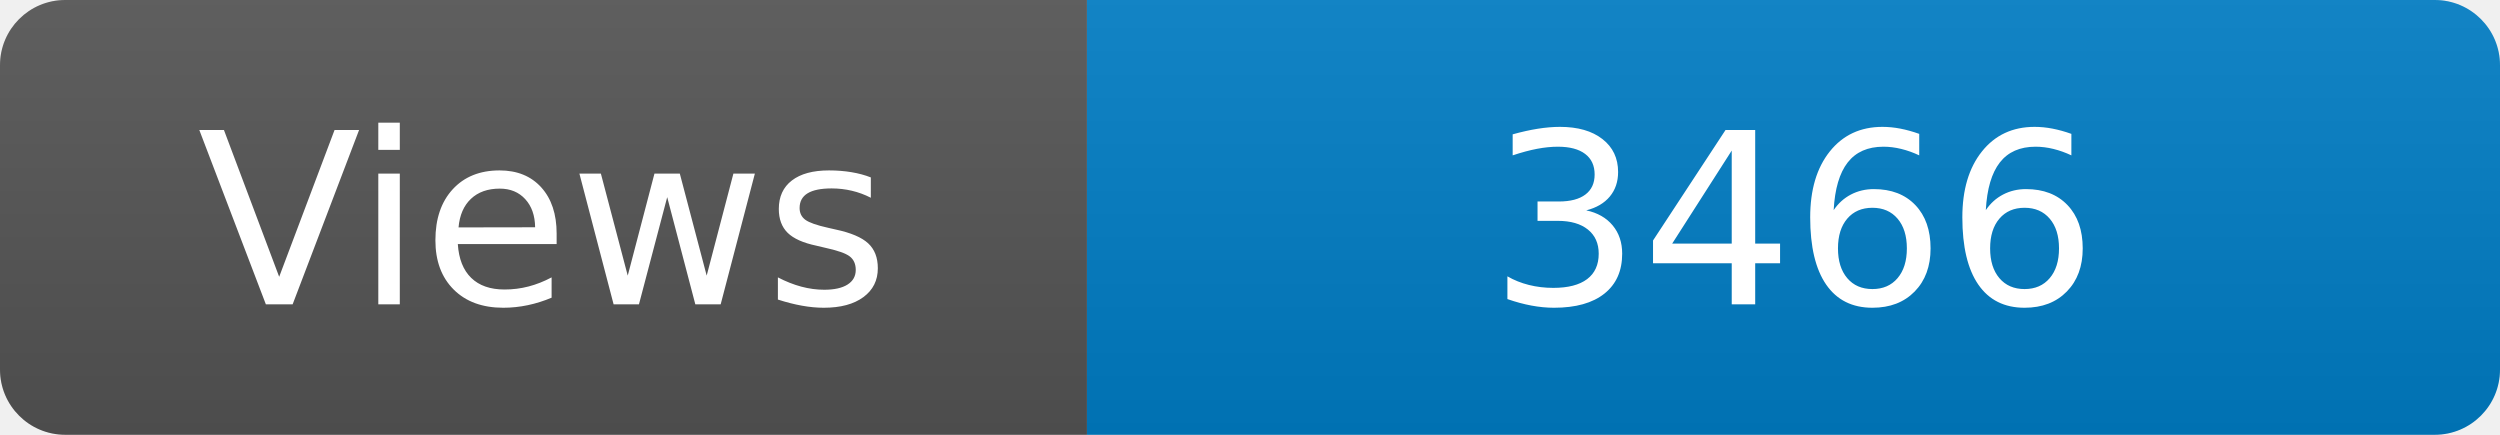
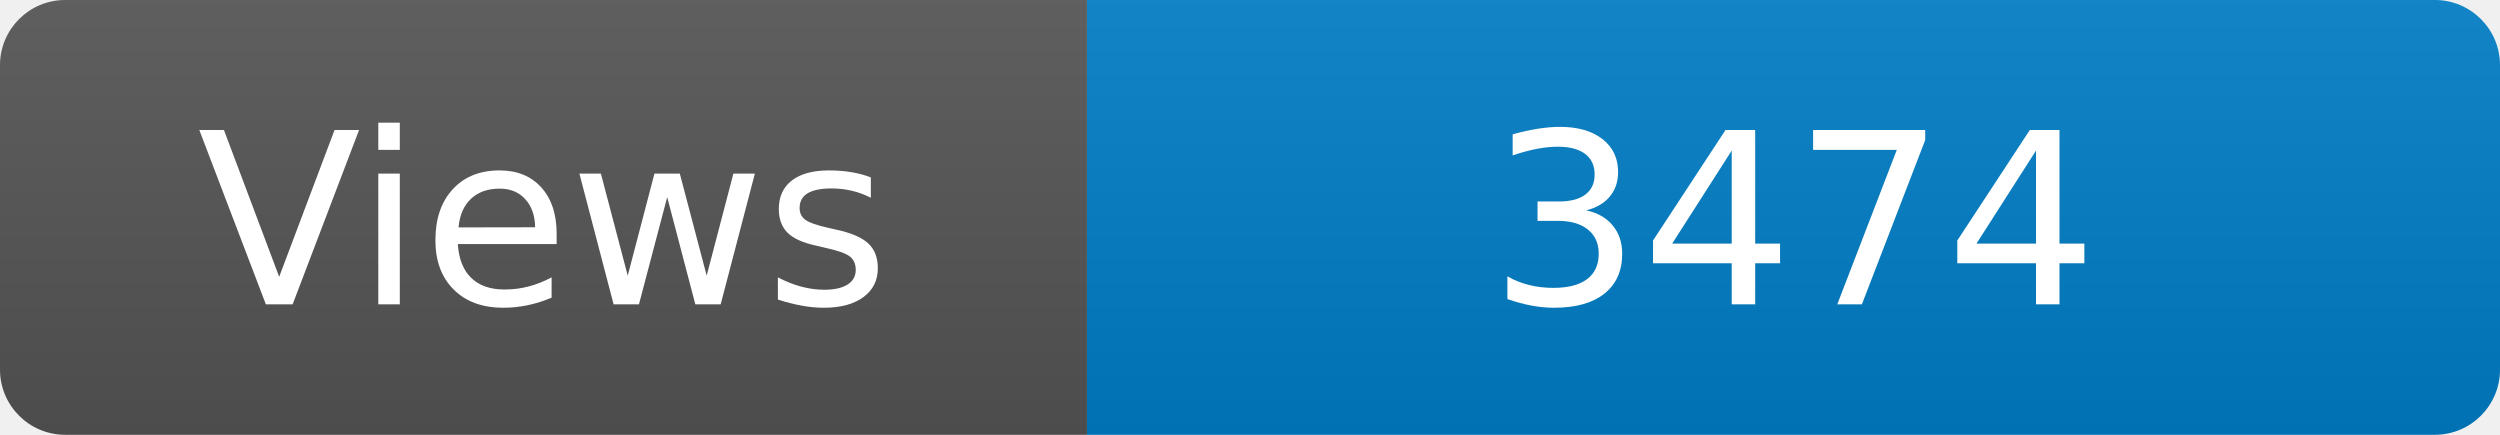
<svg xmlns="http://www.w3.org/2000/svg" width="115" height="20" role="img" aria-label="Maintained?: yes">
  <linearGradient id="s" x2="0" y2="100%">
    <stop offset="0" stop-color="#bbb" stop-opacity=".1" />
    <stop offset="1" stop-opacity=".1" />
  </linearGradient>
  <clipPath id="r">
    <rect width="115" height="20" rx="3" fill="#fff" />
  </clipPath>
  <g clip-path="url(#r)">
    <rect width="50" height="20" fill="#555" />
    <rect x="50" width="160" height="20" fill="#007ec6" />
    <rect width="115" height="20" fill="url(#s)" />
  </g>
  <g fill="#fff" text-anchor="middle" font-family="Verdana,Geneva,DejaVu Sans,sans-serif" font-size="110">
    <text x="250" y="140" transform="scale(.1)" fill="#fff">Views</text>
-     <text x="825" y="140" transform="scale(.1)" fill="#fff">3466</text>
+     <text x="825" y="140" transform="scale(.1)" fill="#fff">3474</text>
  </g>
</svg>
